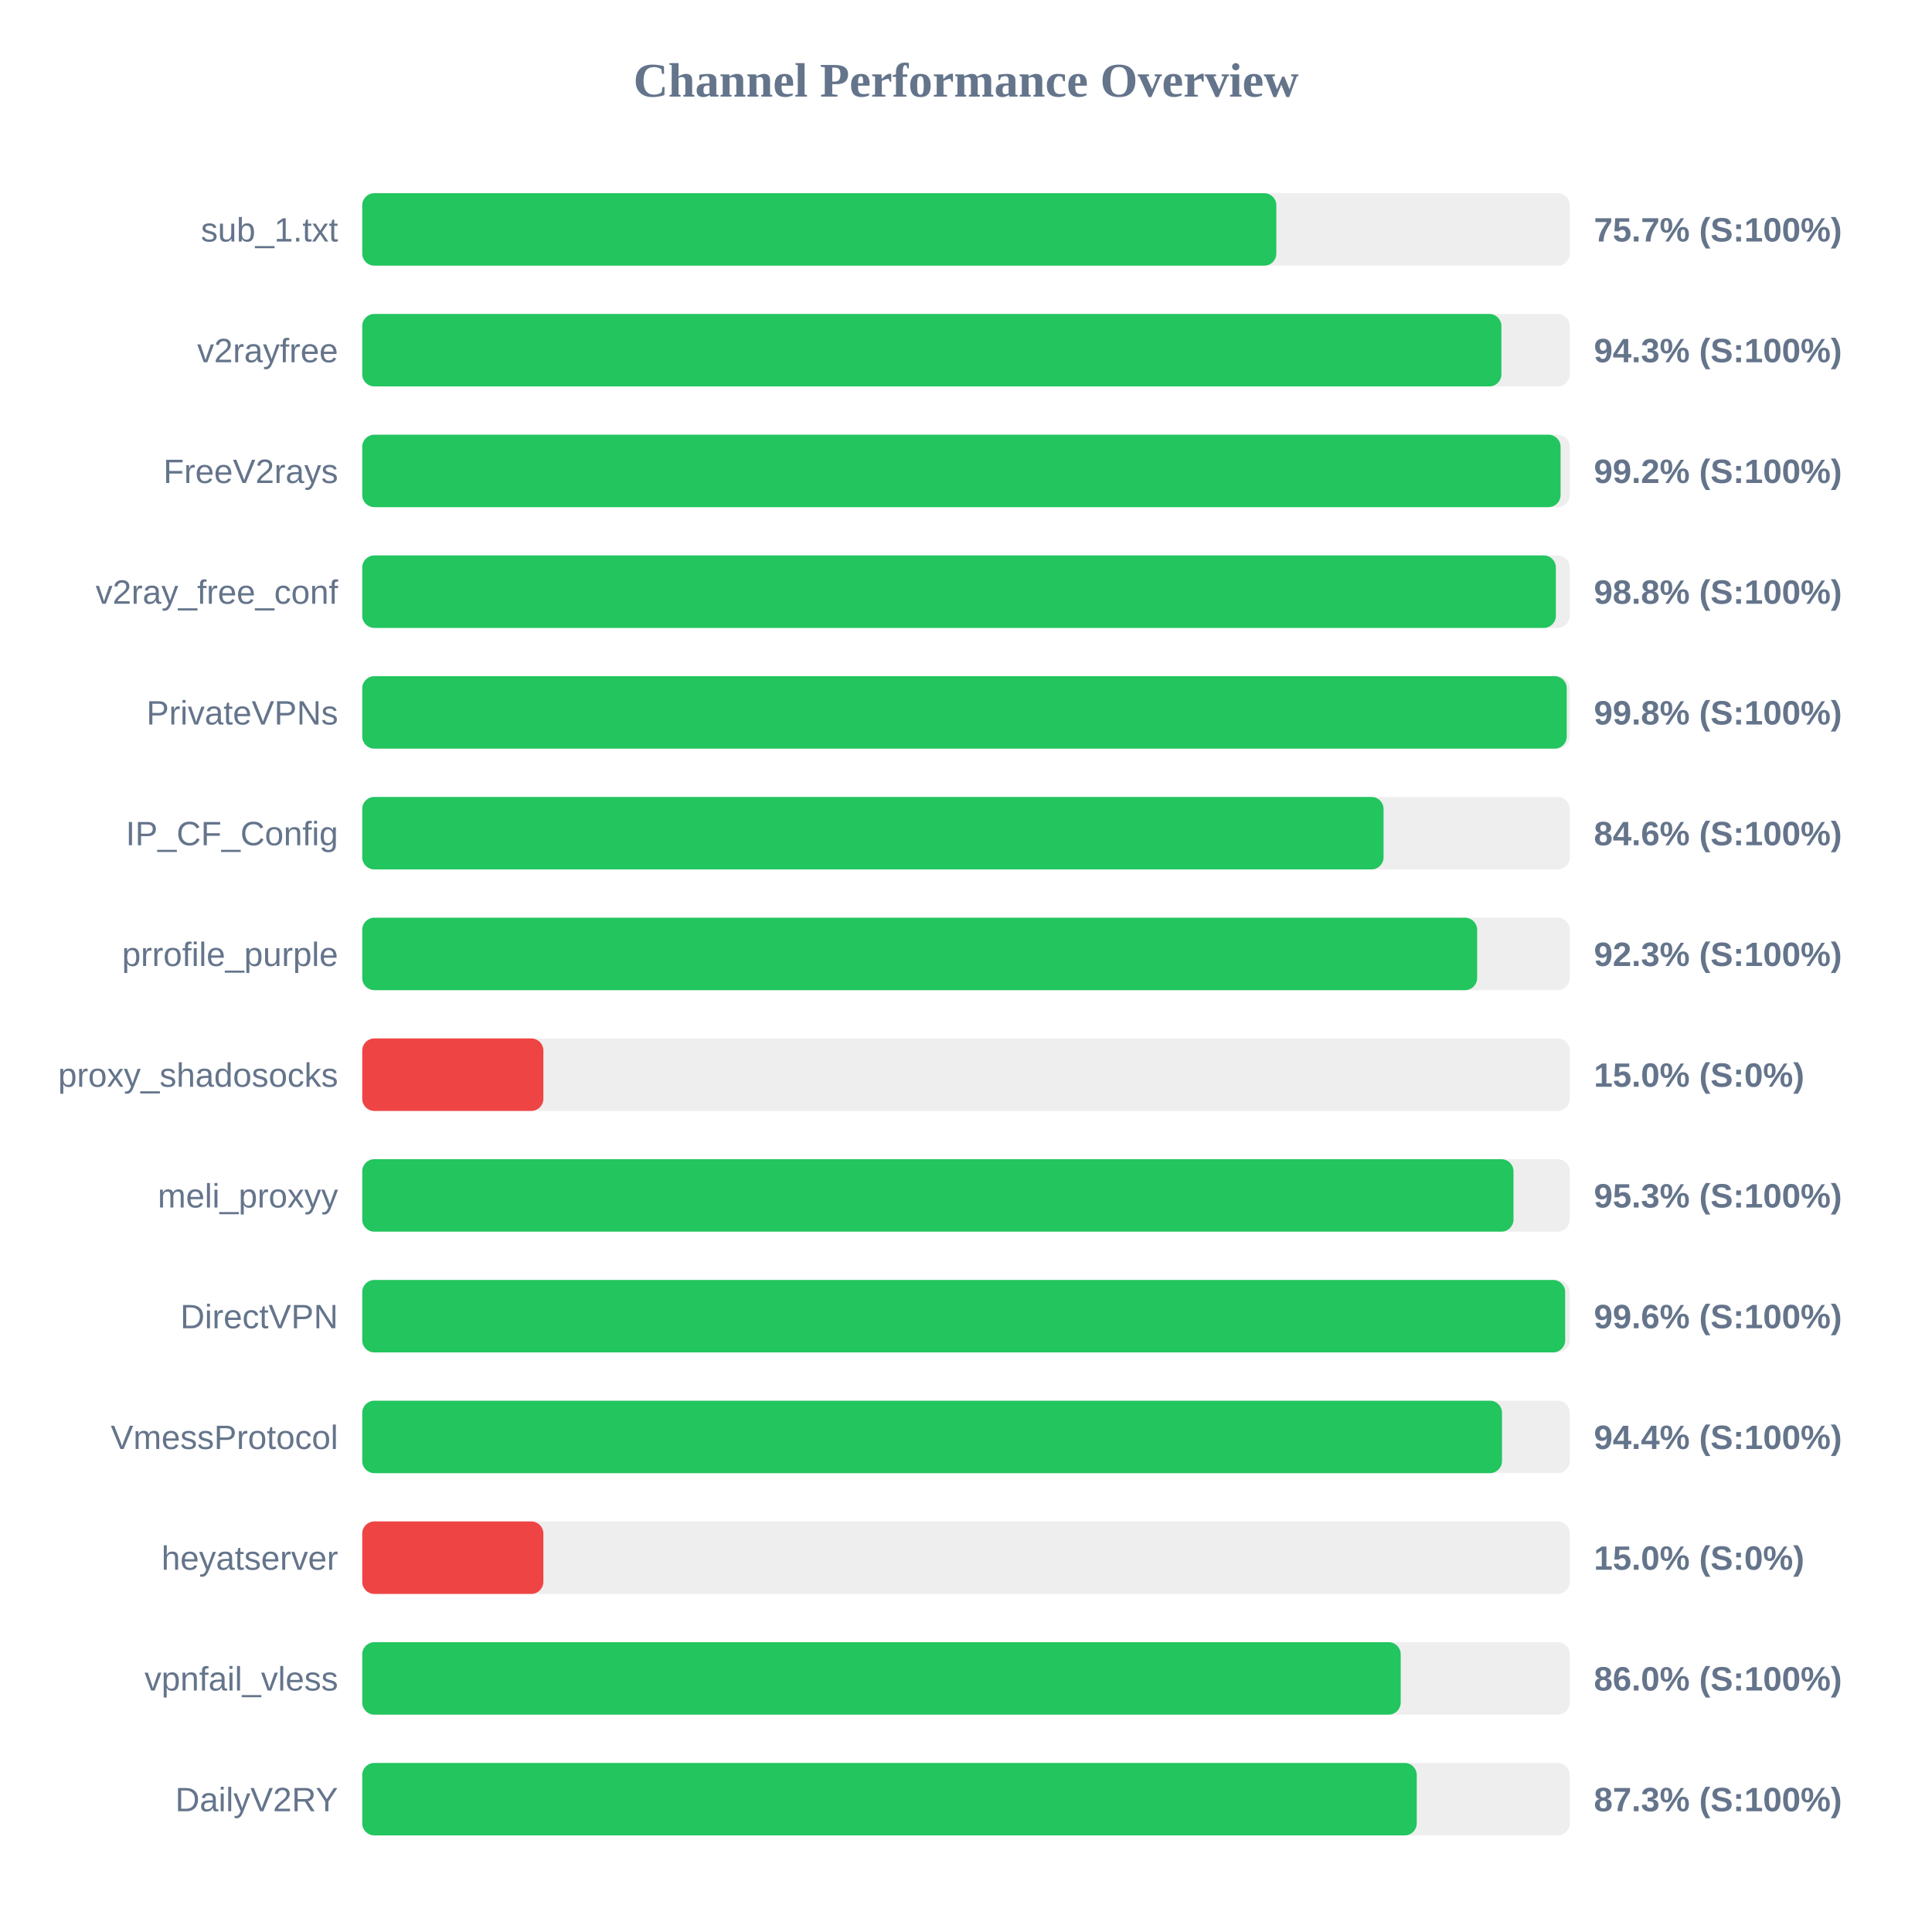
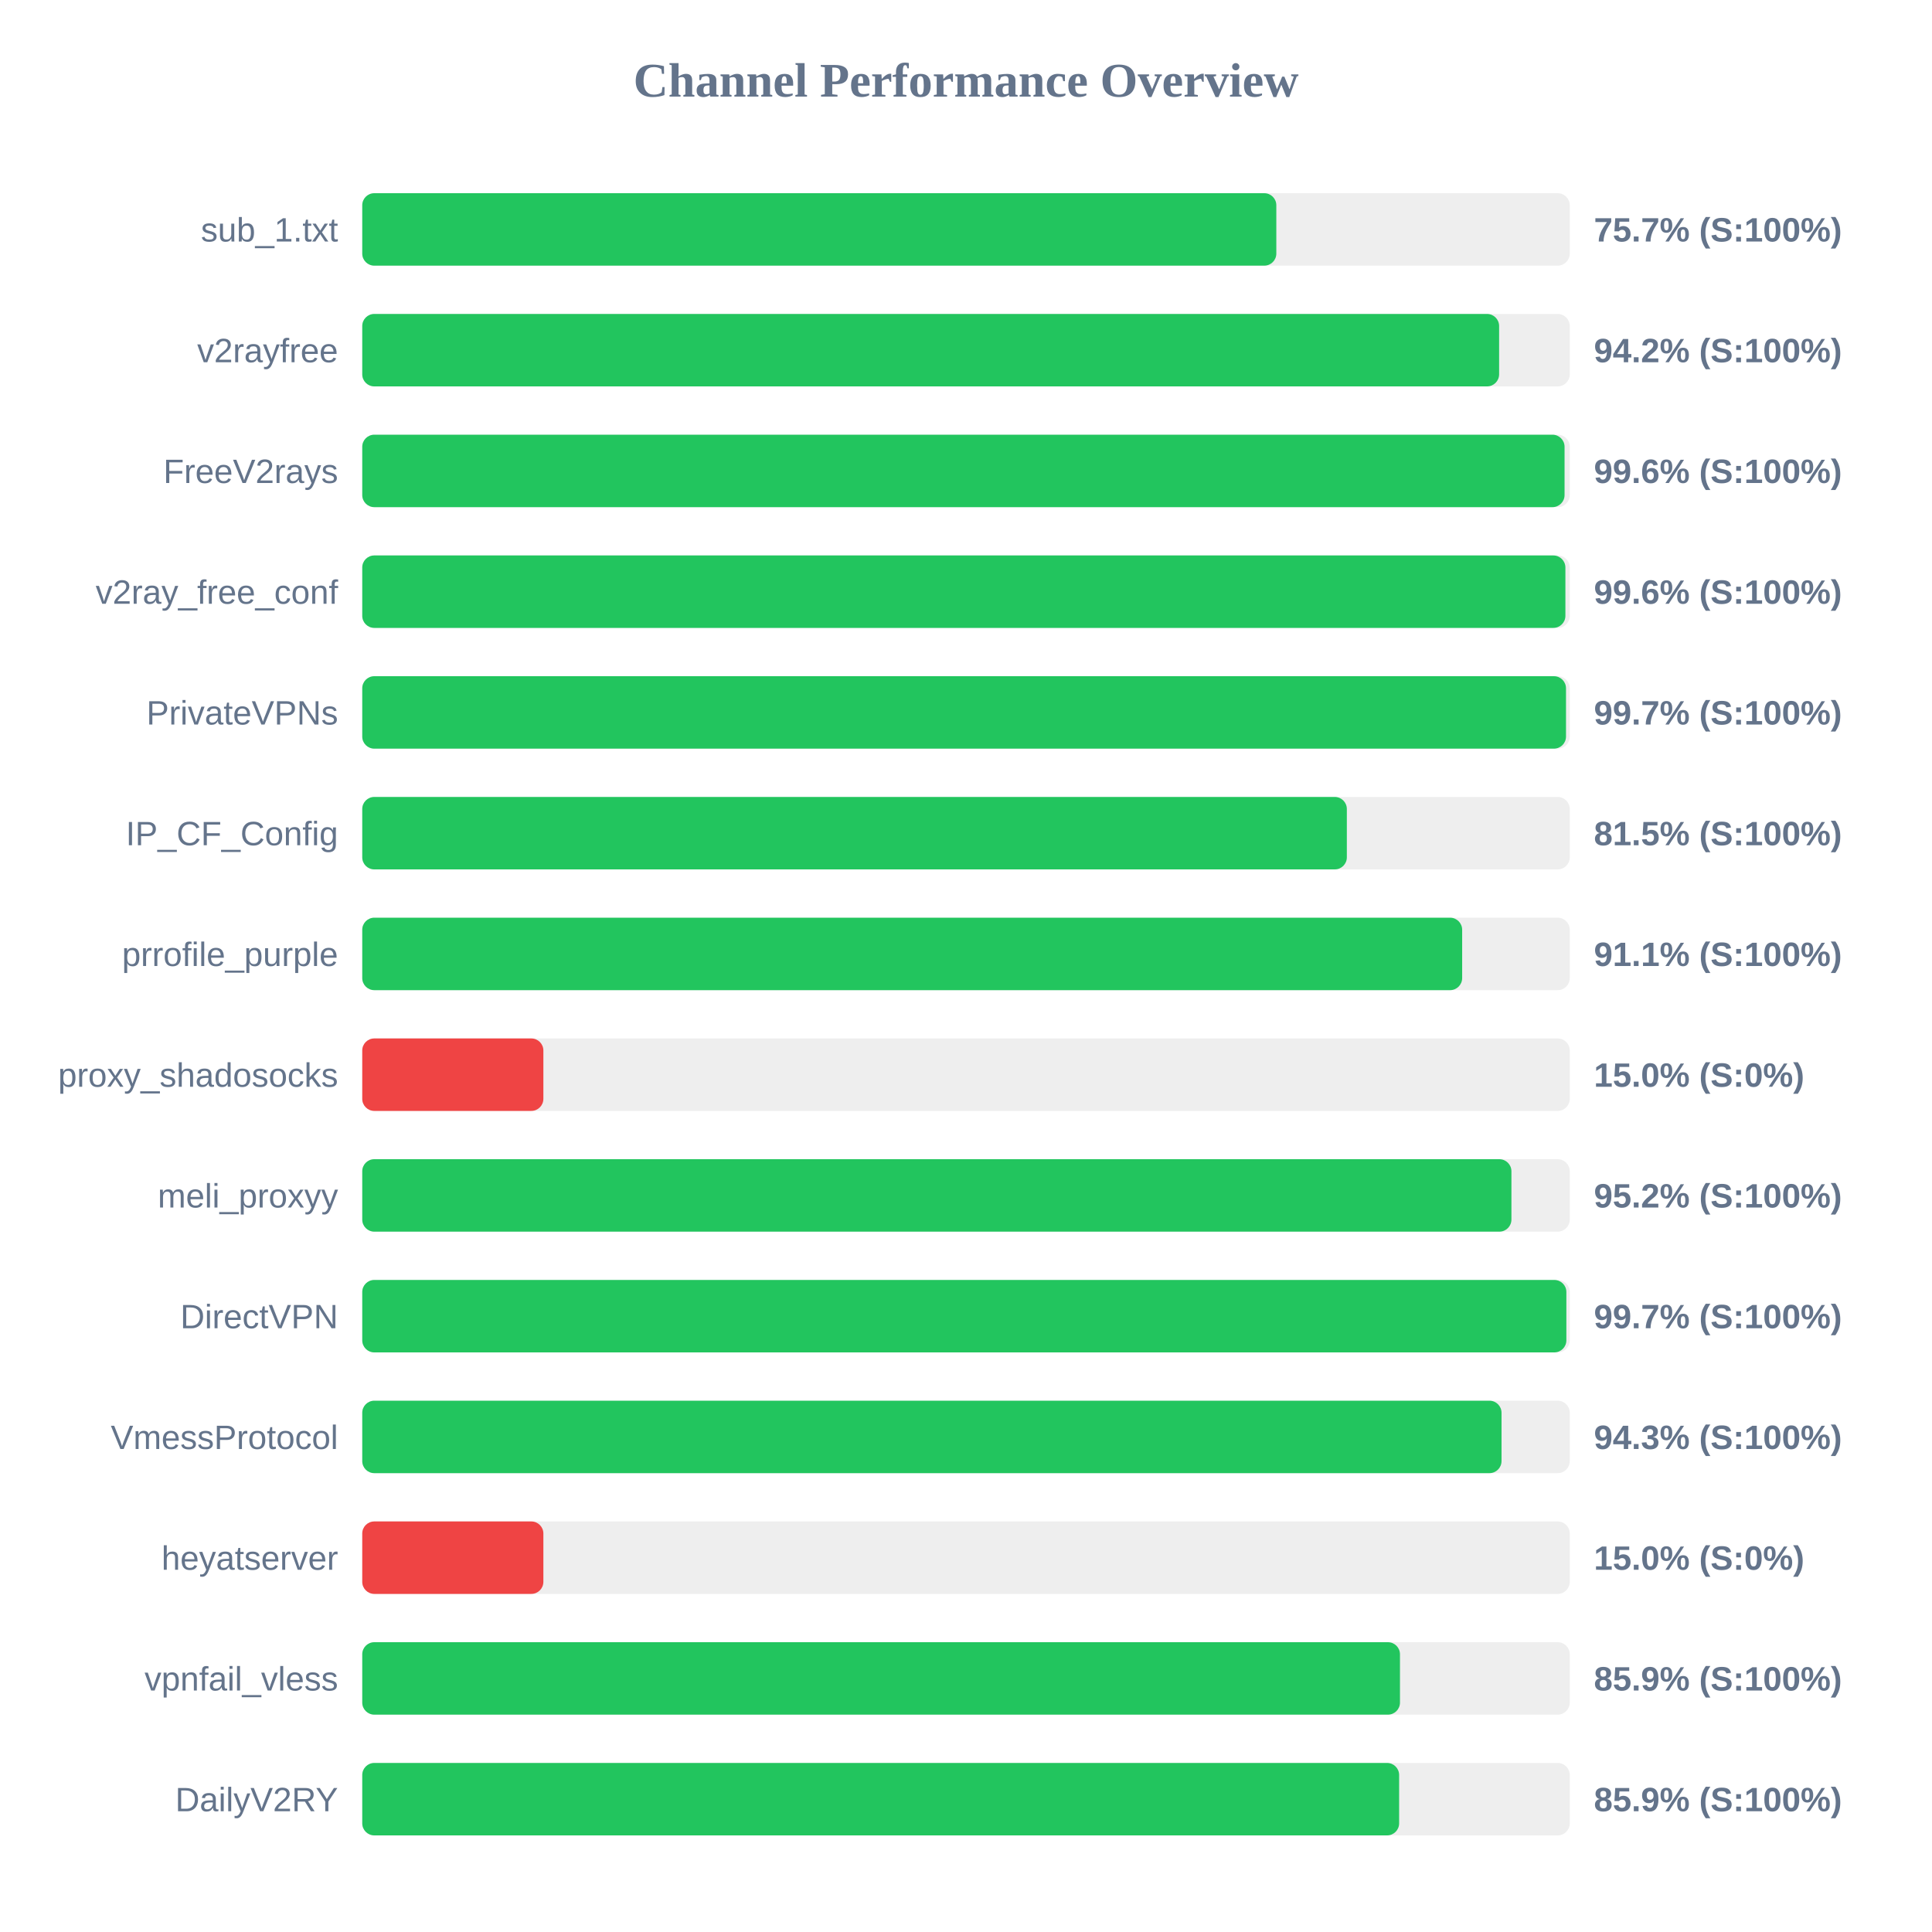
<svg xmlns="http://www.w3.org/2000/svg" width="800" height="800" version="1.1">
  <style>
        .row { font: 14px Arial; fill: #64748b; }
        .score { font: bold 14px Arial; fill: #64748b; }
    </style>
  <text x="400" y="40" text-anchor="middle" font-size="20px" font-weight="bold" fill="#64748b">Channel Performance Overview</text>
  <rect x="150" y="80" width="500" height="30" fill="#eee" rx="5" />
  <rect x="150" y="80" width="378.5" height="30" fill="#22c55e" rx="5" />
  <text x="140" y="100" text-anchor="end" class="row">sub_1.txt</text>
  <text x="660" y="100" text-anchor="start" class="score">75.7% (S:100%)</text>
  <rect x="150" y="130" width="500" height="30" fill="#eee" rx="5" />
-   <rect x="150" y="130" width="471.7" height="30" fill="#22c55e" rx="5" />
+   <rect x="150" y="130" width="470.75" height="30" fill="#22c55e" rx="5" />
  <text x="140" y="150" text-anchor="end" class="row">v2rayfree</text>
-   <text x="660" y="150" text-anchor="start" class="score">94.3% (S:100%)</text>
+   <text x="660" y="150" text-anchor="start" class="score">94.2% (S:100%)</text>
  <rect x="150" y="180" width="500" height="30" fill="#eee" rx="5" />
-   <rect x="150" y="180" width="496.2" height="30" fill="#22c55e" rx="5" />
+   <rect x="150" y="180" width="497.85" height="30" fill="#22c55e" rx="5" />
  <text x="140" y="200" text-anchor="end" class="row">FreeV2rays</text>
-   <text x="660" y="200" text-anchor="start" class="score">99.2% (S:100%)</text>
+   <text x="660" y="200" text-anchor="start" class="score">99.6% (S:100%)</text>
  <rect x="150" y="230" width="500" height="30" fill="#eee" rx="5" />
-   <rect x="150" y="230" width="494.25" height="30" fill="#22c55e" rx="5" />
+   <rect x="150" y="230" width="498.2" height="30" fill="#22c55e" rx="5" />
  <text x="140" y="250" text-anchor="end" class="row">v2ray_free_conf</text>
-   <text x="660" y="250" text-anchor="start" class="score">98.8% (S:100%)</text>
+   <text x="660" y="250" text-anchor="start" class="score">99.6% (S:100%)</text>
  <rect x="150" y="280" width="500" height="30" fill="#eee" rx="5" />
-   <rect x="150" y="280" width="498.75" height="30" fill="#22c55e" rx="5" />
+   <rect x="150" y="280" width="498.45" height="30" fill="#22c55e" rx="5" />
  <text x="140" y="300" text-anchor="end" class="row">PrivateVPNs</text>
-   <text x="660" y="300" text-anchor="start" class="score">99.8% (S:100%)</text>
+   <text x="660" y="300" text-anchor="start" class="score">99.7% (S:100%)</text>
  <rect x="150" y="330" width="500" height="30" fill="#eee" rx="5" />
-   <rect x="150" y="330" width="422.9" height="30" fill="#22c55e" rx="5" />
+   <rect x="150" y="330" width="407.7" height="30" fill="#22c55e" rx="5" />
  <text x="140" y="350" text-anchor="end" class="row">IP_CF_Config</text>
-   <text x="660" y="350" text-anchor="start" class="score">84.6% (S:100%)</text>
+   <text x="660" y="350" text-anchor="start" class="score">81.5% (S:100%)</text>
  <rect x="150" y="380" width="500" height="30" fill="#eee" rx="5" />
-   <rect x="150" y="380" width="461.65" height="30" fill="#22c55e" rx="5" />
+   <rect x="150" y="380" width="455.45" height="30" fill="#22c55e" rx="5" />
  <text x="140" y="400" text-anchor="end" class="row">prrofile_purple</text>
-   <text x="660" y="400" text-anchor="start" class="score">92.3% (S:100%)</text>
+   <text x="660" y="400" text-anchor="start" class="score">91.1% (S:100%)</text>
  <rect x="150" y="430" width="500" height="30" fill="#eee" rx="5" />
  <rect x="150" y="430" width="75.0" height="30" fill="#ef4444" rx="5" />
  <text x="140" y="450" text-anchor="end" class="row">proxy_shadosocks</text>
  <text x="660" y="450" text-anchor="start" class="score">15.0% (S:0%)</text>
  <rect x="150" y="480" width="500" height="30" fill="#eee" rx="5" />
-   <rect x="150" y="480" width="476.7" height="30" fill="#22c55e" rx="5" />
+   <rect x="150" y="480" width="475.85" height="30" fill="#22c55e" rx="5" />
  <text x="140" y="500" text-anchor="end" class="row">meli_proxyy</text>
-   <text x="660" y="500" text-anchor="start" class="score">95.3% (S:100%)</text>
+   <text x="660" y="500" text-anchor="start" class="score">95.2% (S:100%)</text>
  <rect x="150" y="530" width="500" height="30" fill="#eee" rx="5" />
-   <rect x="150" y="530" width="498.1" height="30" fill="#22c55e" rx="5" />
+   <rect x="150" y="530" width="498.6" height="30" fill="#22c55e" rx="5" />
  <text x="140" y="550" text-anchor="end" class="row">DirectVPN</text>
-   <text x="660" y="550" text-anchor="start" class="score">99.6% (S:100%)</text>
+   <text x="660" y="550" text-anchor="start" class="score">99.7% (S:100%)</text>
  <rect x="150" y="580" width="500" height="30" fill="#eee" rx="5" />
-   <rect x="150" y="580" width="471.95" height="30" fill="#22c55e" rx="5" />
+   <rect x="150" y="580" width="471.75" height="30" fill="#22c55e" rx="5" />
  <text x="140" y="600" text-anchor="end" class="row">VmessProtocol</text>
-   <text x="660" y="600" text-anchor="start" class="score">94.4% (S:100%)</text>
+   <text x="660" y="600" text-anchor="start" class="score">94.3% (S:100%)</text>
  <rect x="150" y="630" width="500" height="30" fill="#eee" rx="5" />
  <rect x="150" y="630" width="75.0" height="30" fill="#ef4444" rx="5" />
  <text x="140" y="650" text-anchor="end" class="row">heyatserver</text>
  <text x="660" y="650" text-anchor="start" class="score">15.0% (S:0%)</text>
  <rect x="150" y="680" width="500" height="30" fill="#eee" rx="5" />
-   <rect x="150" y="680" width="430.0" height="30" fill="#22c55e" rx="5" />
+   <rect x="150" y="680" width="429.7" height="30" fill="#22c55e" rx="5" />
  <text x="140" y="700" text-anchor="end" class="row">vpnfail_vless</text>
-   <text x="660" y="700" text-anchor="start" class="score">86.0% (S:100%)</text>
+   <text x="660" y="700" text-anchor="start" class="score">85.9% (S:100%)</text>
  <rect x="150" y="730" width="500" height="30" fill="#eee" rx="5" />
-   <rect x="150" y="730" width="436.65" height="30" fill="#22c55e" rx="5" />
+   <rect x="150" y="730" width="429.35" height="30" fill="#22c55e" rx="5" />
  <text x="140" y="750" text-anchor="end" class="row">DailyV2RY</text>
-   <text x="660" y="750" text-anchor="start" class="score">87.3% (S:100%)</text>
+   <text x="660" y="750" text-anchor="start" class="score">85.9% (S:100%)</text>
</svg>
